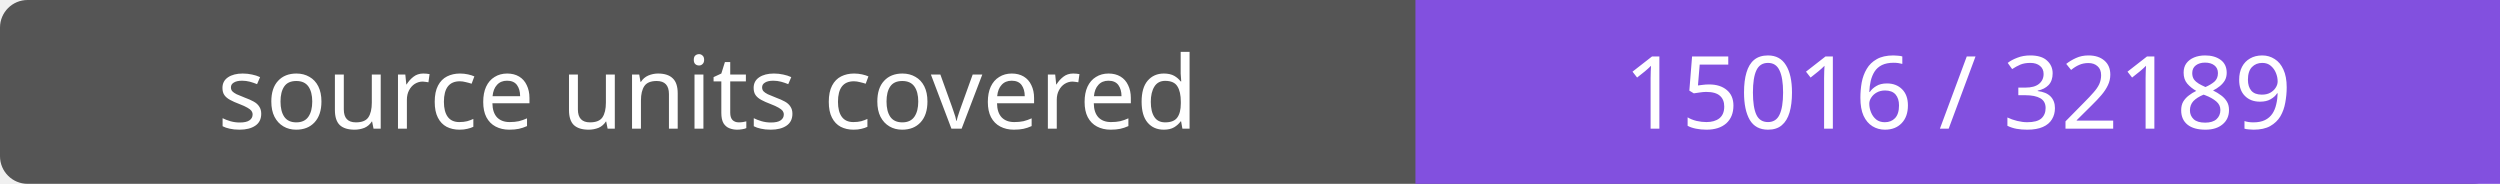
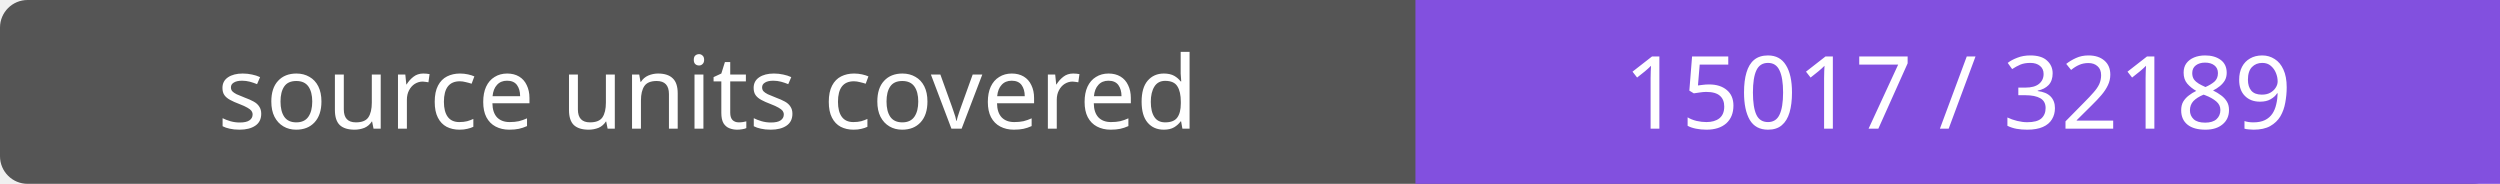
- <svg xmlns="http://www.w3.org/2000/svg" width="272" height="20" role="img" aria-label="source units covered: 15016 / 32189">
+ <svg xmlns="http://www.w3.org/2000/svg" width="272" height="20" role="img" aria-label="source units covered: 15017 / 32189">
  <rect width="272" height="20" rx="3" fill="#555" />
  <path fill="#8250df" d="M154 0h118v20H154z" />
  <g fill="#fff" text-anchor="middle" font-family="Verdana,sans-serif" font-size="11">
    <text x="77.0" y="14">source units covered</text>
-     <text x="213.0" y="14">15016 / 32189</text>
+     <text x="213.0" y="14">15017 / 32189</text>
  </g>
</svg>
